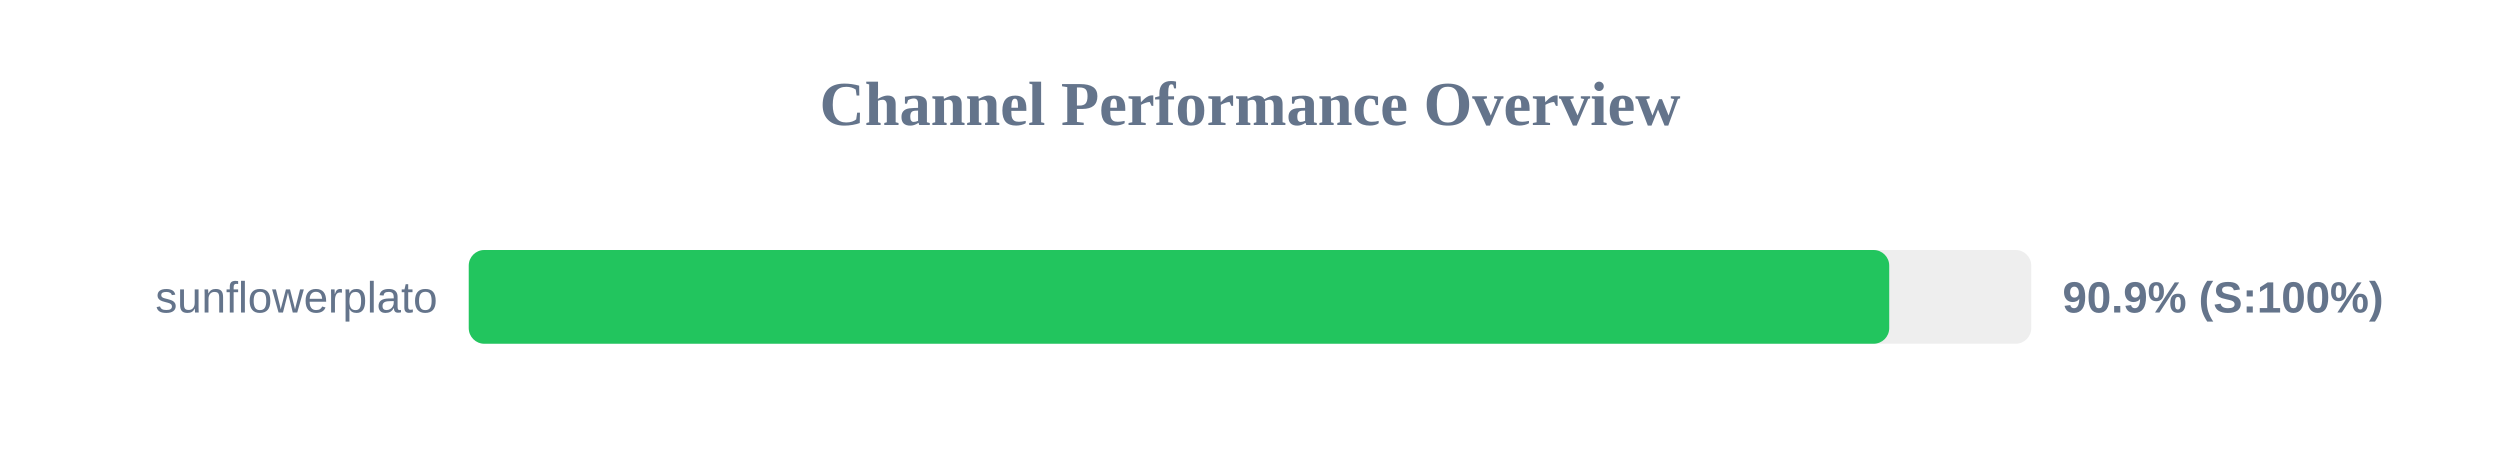
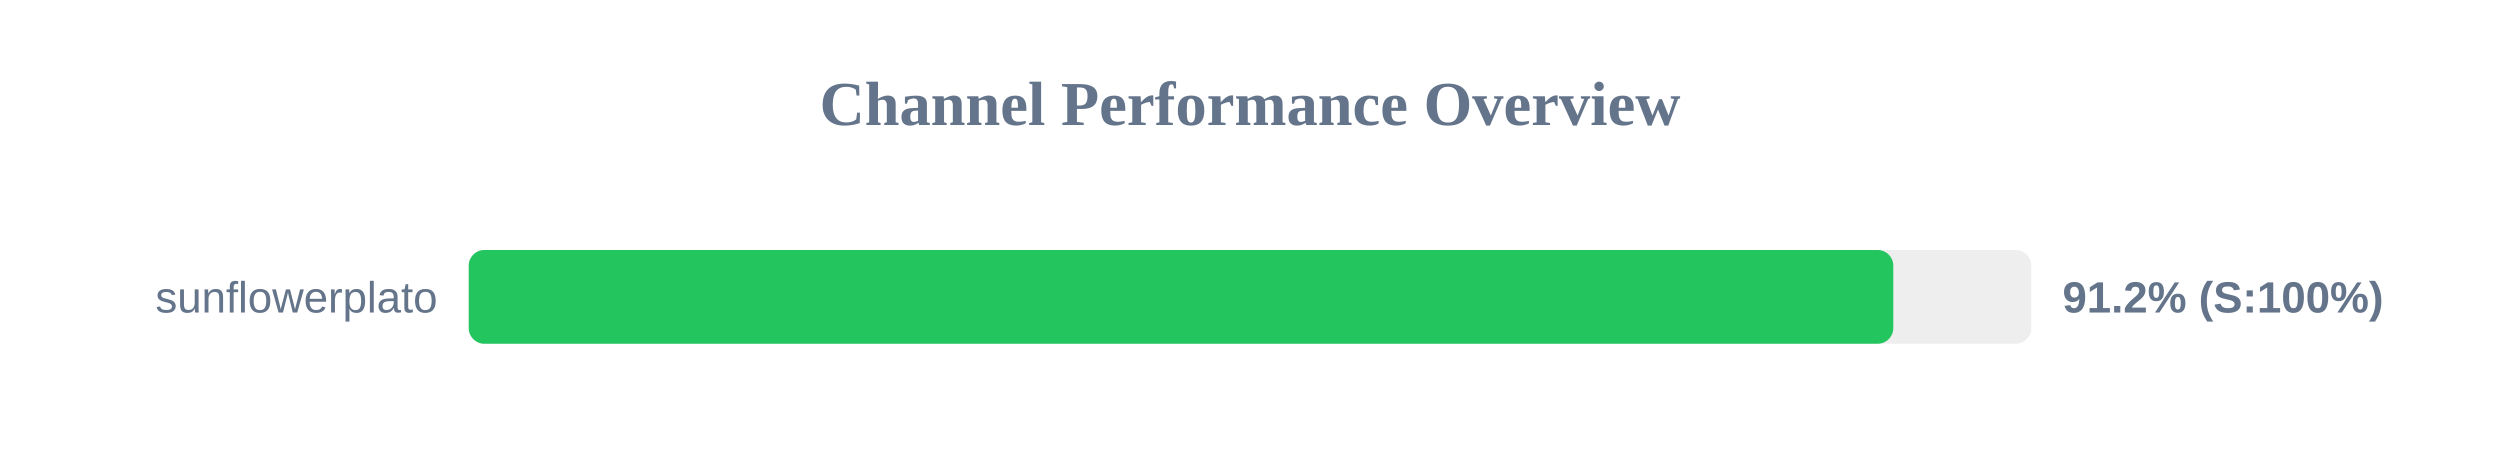
<svg xmlns="http://www.w3.org/2000/svg" width="800" height="150" version="1.1">
  <style>
        .row { font: 14px Arial; fill: #64748b; }
        .score { font: bold 14px Arial; fill: #64748b; }
    </style>
  <text x="400" y="40" text-anchor="middle" font-size="20px" font-weight="bold" fill="#64748b">Channel Performance Overview</text>
  <rect x="150" y="80" width="500" height="30" fill="#eee" rx="5" />
-   <rect x="150" y="80" width="454.55" height="30" fill="#22c55e" rx="5" />
+   <rect x="150" y="80" width="455.85" height="30" fill="#22c55e" rx="5" />
  <text x="140" y="100" text-anchor="end" class="row">sunflowerplato</text>
-   <text x="660" y="100" text-anchor="start" class="score">90.9% (S:100%)</text>
+   <text x="660" y="100" text-anchor="start" class="score">91.2% (S:100%)</text>
</svg>
